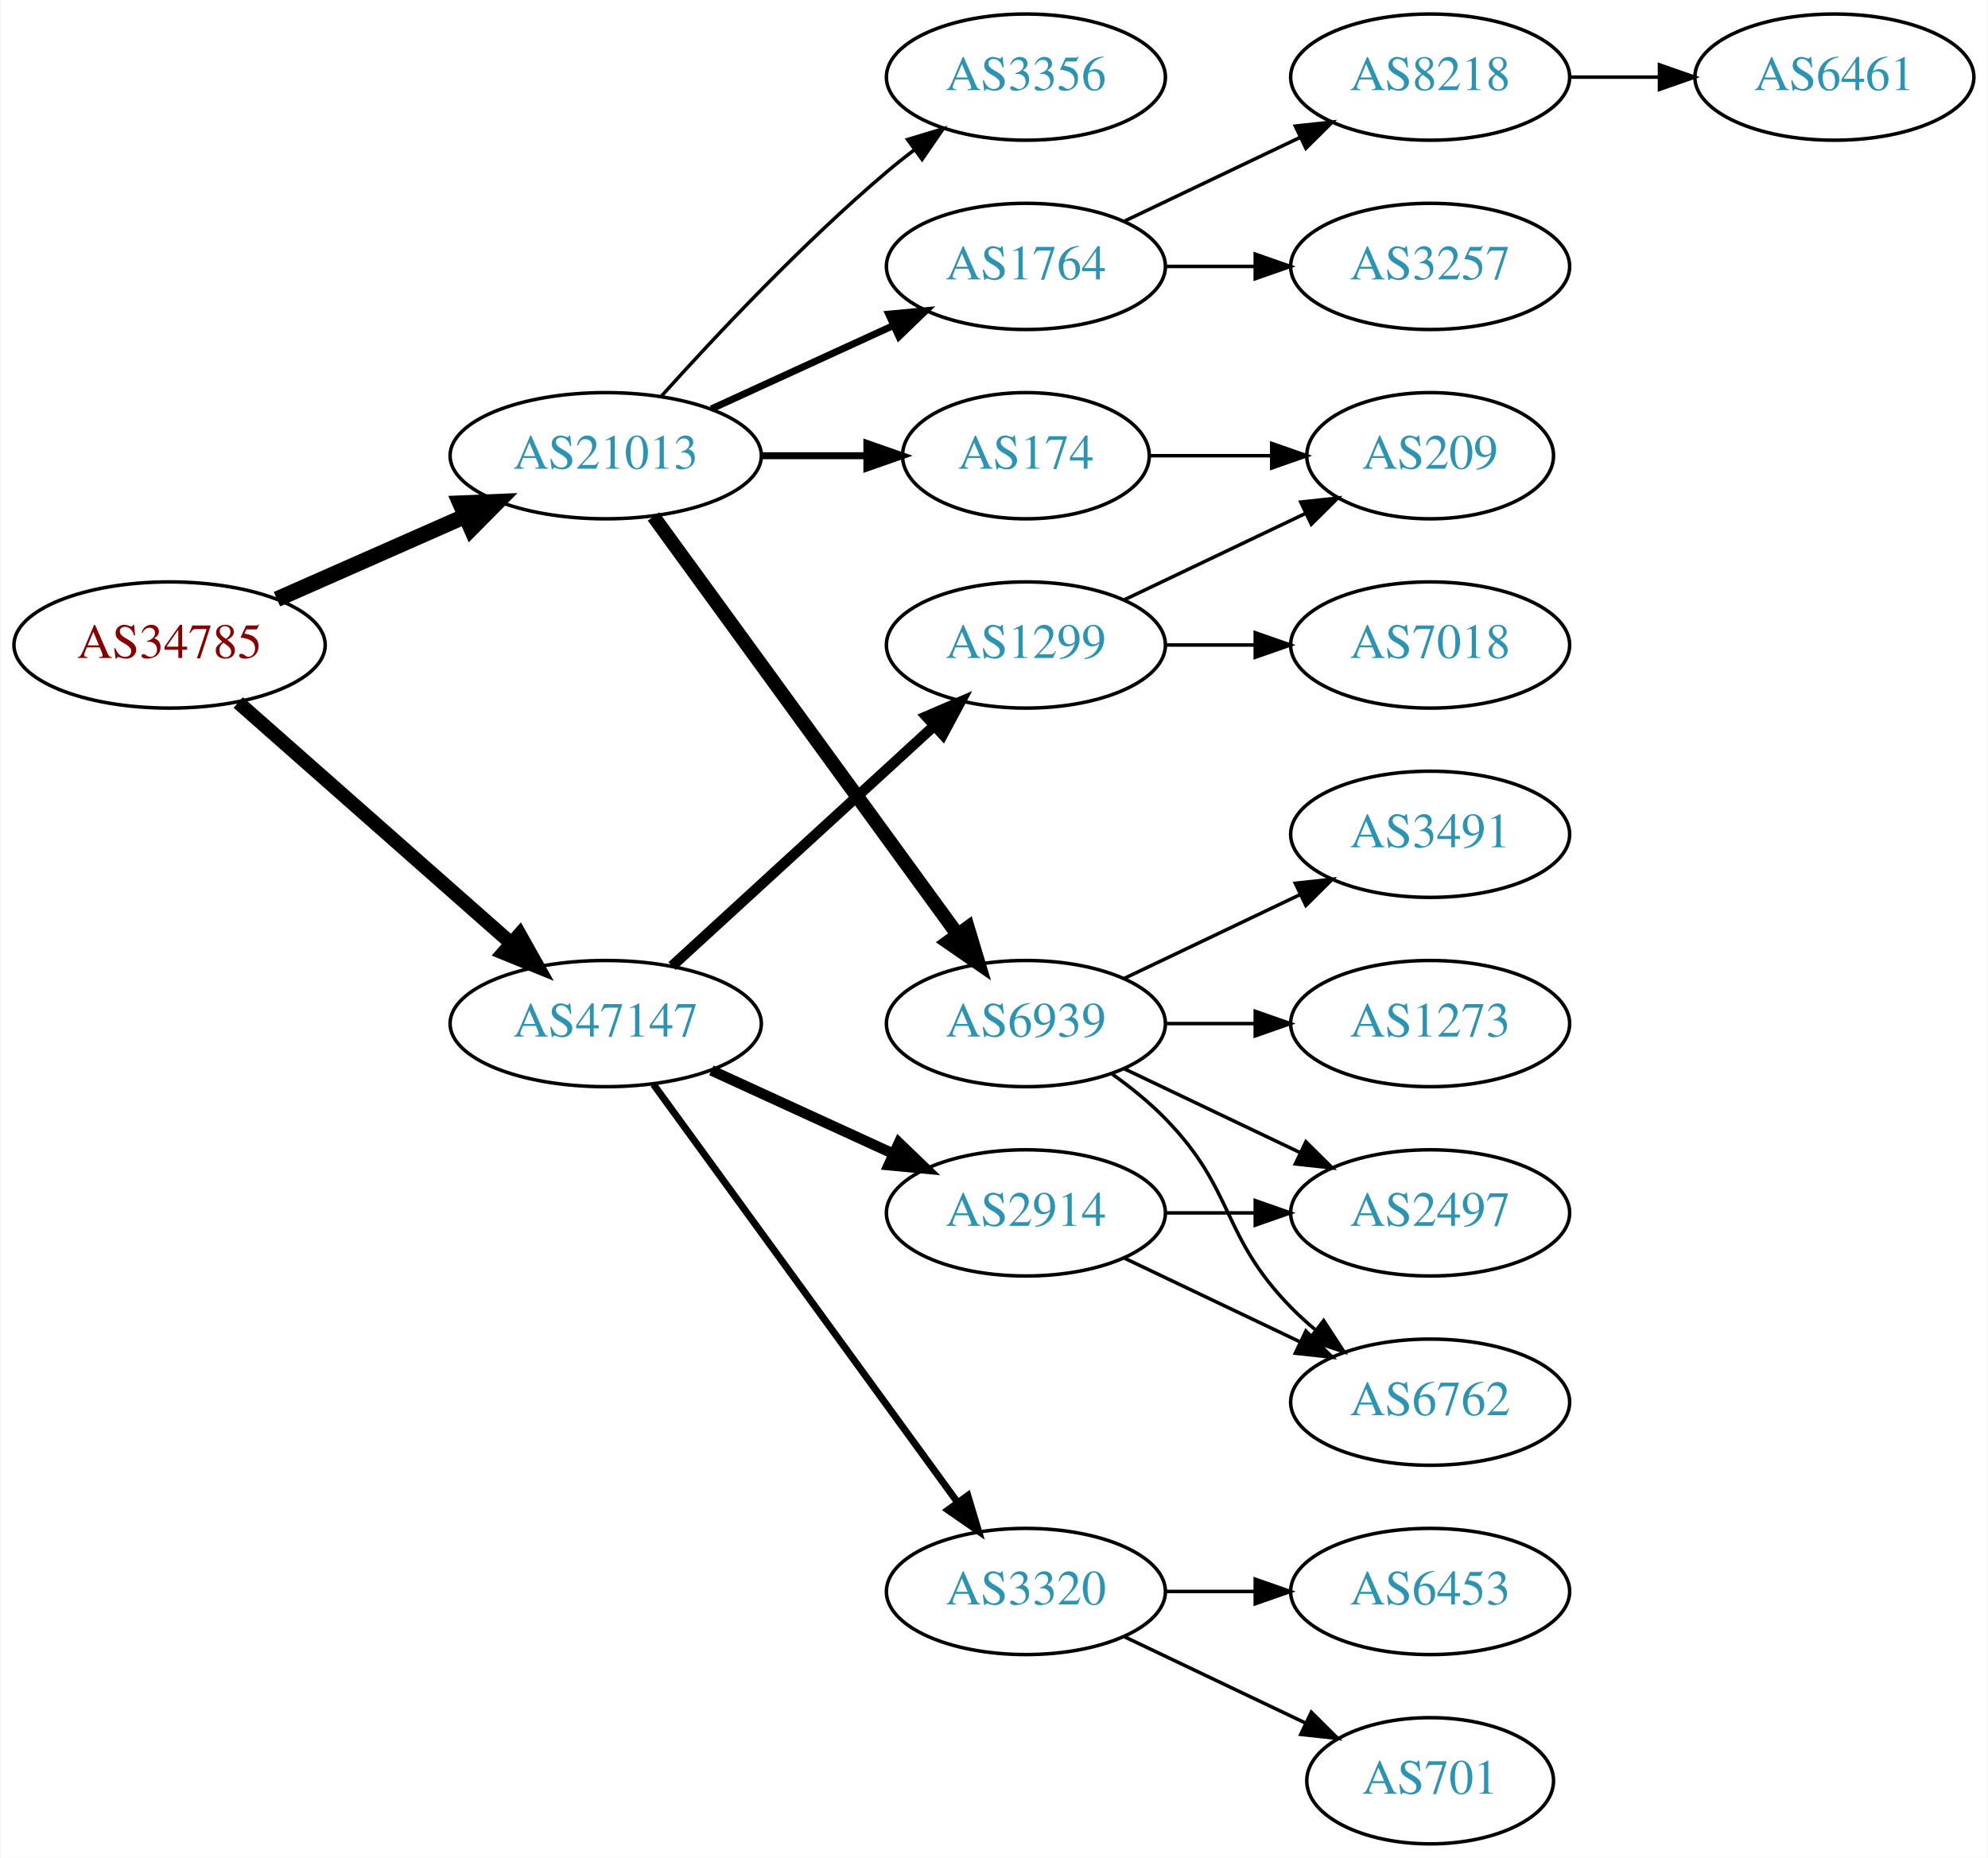
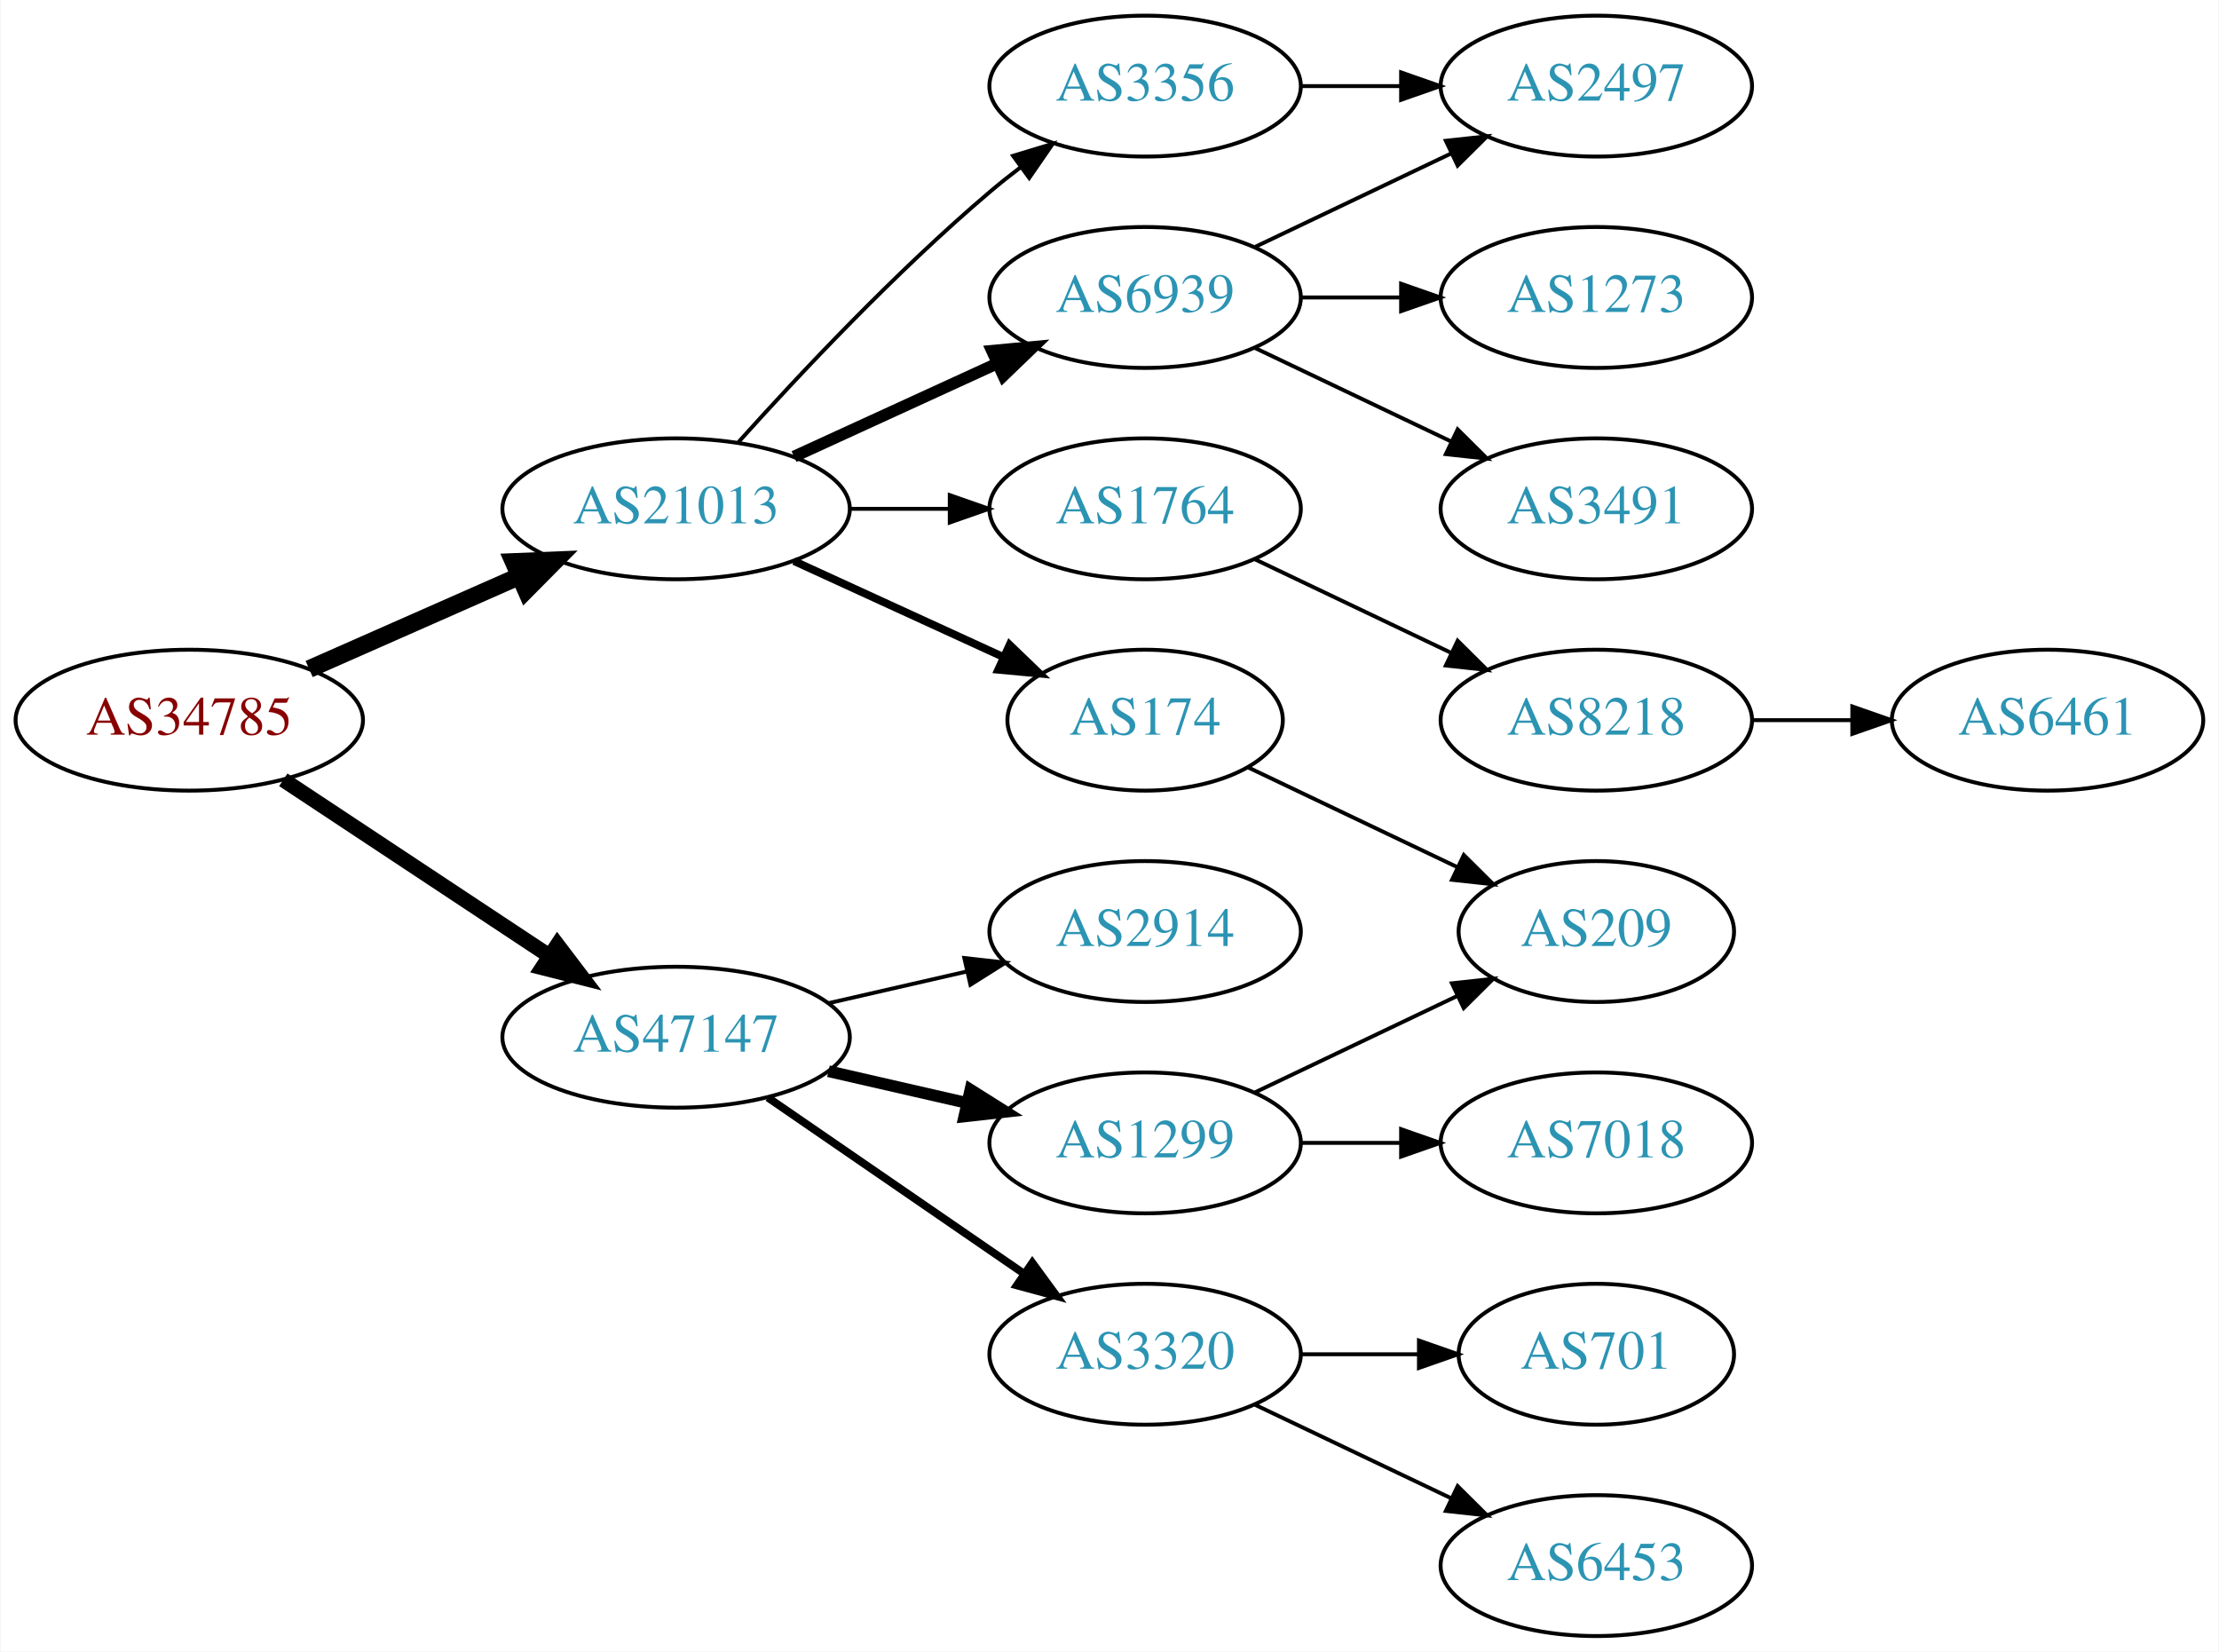
- <svg xmlns="http://www.w3.org/2000/svg" xmlns:xlink="http://www.w3.org/1999/xlink" width="567pt" height="530pt" viewBox="0.00 0.00 566.66 530.00">
-   <g id="graph0" class="graph" transform="scale(1 1) rotate(0) translate(4 526)">
-     <polygon fill="white" stroke="none" points="-4,4 -4,-526 562.663,-526 562.663,4 -4,4" />
+ <svg xmlns="http://www.w3.org/2000/svg" xmlns:xlink="http://www.w3.org/1999/xlink" width="567pt" height="422pt" viewBox="0.00 0.00 566.66 422.00">
+   <g id="graph0" class="graph" transform="scale(1 1) rotate(0) translate(4 418)">
+     <polygon fill="white" stroke="none" points="-4,4 -4,-418 562.663,-418 562.663,4 -4,4" />
    <g id="node1" class="node">
      <g id="a_node1">
        <a xlink:href="/asn/34785" xlink:title="AS34785 ~ Stadtwerke Klagenfurt AG [AT]">
-           <ellipse fill="#ffffff" stroke="black" cx="44.196" cy="-342" rx="44.393" ry="18" />
-           <text text-anchor="middle" x="44.196" y="-338.3" font-family="Times,serif" font-size="14.00" fill="#880000">AS34785</text>
+           <ellipse fill="#ffffff" stroke="black" cx="44.196" cy="-234" rx="44.393" ry="18" />
+           <text text-anchor="middle" x="44.196" y="-230.3" font-family="Times,serif" font-size="14.00" fill="#880000">AS34785</text>
        </a>
      </g>
    </g>
    <g id="node2" class="node">
      <g id="a_node2">
        <a xlink:href="/asn/21013" xlink:title="AS21013 ~ Wels, AT [AT]">
-           <ellipse fill="#ffffff" stroke="black" cx="168.588" cy="-396" rx="44.393" ry="18" />
-           <text text-anchor="middle" x="168.588" y="-392.3" font-family="Times,serif" font-size="14.00" fill="#2c94b3">AS21013</text>
+           <ellipse fill="#ffffff" stroke="black" cx="168.588" cy="-288" rx="44.393" ry="18" />
+           <text text-anchor="middle" x="168.588" y="-284.3" font-family="Times,serif" font-size="14.00" fill="#2c94b3">AS21013</text>
        </a>
      </g>
    </g>
    <g id="edge1" class="edge">
-       <path fill="none" stroke="black" stroke-width="4.5" d="M74.824,-355.072C90.941,-362.183 111.081,-371.069 128.473,-378.742" />
-       <polygon fill="black" stroke="black" stroke-width="4.5" points="127.071,-382.427 137.809,-382.861 130.249,-375.222 127.071,-382.427" />
+       <path fill="none" stroke="black" stroke-width="4.5" d="M74.824,-247.072C90.941,-254.183 111.081,-263.069 128.473,-270.742" />
+       <polygon fill="black" stroke="black" stroke-width="4.5" points="127.071,-274.427 137.809,-274.861 130.249,-267.222 127.071,-274.427" />
    </g>
    <g id="node3" class="node">
      <g id="a_node3">
        <a xlink:href="/asn/47147" xlink:title="AS47147 ~ ANEXIA Internetdienstleistungs GmbH [AT]">
-           <ellipse fill="#ffffff" stroke="black" cx="168.588" cy="-234" rx="44.393" ry="18" />
-           <text text-anchor="middle" x="168.588" y="-230.3" font-family="Times,serif" font-size="14.00" fill="#2c94b3">AS47147</text>
+           <ellipse fill="#ffffff" stroke="black" cx="168.588" cy="-153" rx="44.393" ry="18" />
+           <text text-anchor="middle" x="168.588" y="-149.3" font-family="Times,serif" font-size="14.00" fill="#2c94b3">AS47147</text>
        </a>
      </g>
    </g>
    <g id="edge2" class="edge">
-       <path fill="none" stroke="black" stroke-width="4" d="M63.785,-325.597C84.482,-307.333 118.089,-277.678 141.434,-257.079" />
-       <polygon fill="black" stroke="black" stroke-width="4" points="144.043,-259.444 149.226,-250.203 139.412,-254.195 144.043,-259.444" />
+       <path fill="none" stroke="black" stroke-width="3.857" d="M68.217,-218.765C87.449,-206.037 115.056,-187.766 136.294,-173.711" />
+       <polygon fill="black" stroke="black" stroke-width="3.857" points="138.263,-176.605 144.67,-168.167 134.4,-170.767 138.263,-176.605" />
    </g>
    <g id="node4" class="node">
      <g id="a_node4">
-         <a xlink:href="/asn/3356" xlink:title="AS3356 ~ Level 3 Parent, LLC [US]">
-           <ellipse fill="#ffffff" stroke="black" cx="288.431" cy="-504" rx="39.794" ry="18" />
-           <text text-anchor="middle" x="288.431" y="-500.3" font-family="Times,serif" font-size="14.00" fill="#2c94b3">AS3356</text>
+         <a xlink:href="/asn/174" xlink:title="AS174 ~ Cogent Communications [US]">
+           <ellipse fill="#ffffff" stroke="black" cx="288.431" cy="-234" rx="35.194" ry="18" />
+           <text text-anchor="middle" x="288.431" y="-230.3" font-family="Times,serif" font-size="14.00" fill="#2c94b3">AS174</text>
        </a>
      </g>
    </g>
    <g id="edge3" class="edge">
-       <path fill="none" stroke="black" d="M184.521,-413.044C199.847,-430.097 224.782,-456.65 248.784,-477 251.281,-479.117 253.942,-481.232 256.653,-483.293" />
-       <polygon fill="black" stroke="black" points="254.69,-486.194 264.83,-489.266 258.819,-480.541 254.69,-486.194" />
+       <path fill="none" stroke="black" stroke-width="2" d="M198.718,-274.652C214.935,-267.22 235.238,-257.917 252.327,-250.086" />
+       <polygon fill="black" stroke="black" stroke-width="2" points="253.811,-253.256 261.444,-245.908 250.895,-246.892 253.811,-253.256" />
    </g>
    <g id="node5" class="node">
      <g id="a_node5">
-         <a xlink:href="/asn/174" xlink:title="AS174 ~ Cogent Communications [US]">
-           <ellipse fill="#ffffff" stroke="black" cx="288.431" cy="-396" rx="35.194" ry="18" />
-           <text text-anchor="middle" x="288.431" y="-392.3" font-family="Times,serif" font-size="14.00" fill="#2c94b3">AS174</text>
+         <a xlink:href="/asn/6939" xlink:title="AS6939 ~ Hurricane Electric LLC [US]">
+           <ellipse fill="#ffffff" stroke="black" cx="288.431" cy="-342" rx="39.794" ry="18" />
+           <text text-anchor="middle" x="288.431" y="-338.3" font-family="Times,serif" font-size="14.00" fill="#2c94b3">AS6939</text>
        </a>
      </g>
    </g>
    <g id="edge4" class="edge">
-       <path fill="none" stroke="black" stroke-width="2" d="M212.799,-396C222.647,-396 233.127,-396 243.024,-396" />
-       <polygon fill="black" stroke="black" stroke-width="2" points="243.076,-399.5 253.076,-396 243.076,-392.5 243.076,-399.5" />
+       <path fill="none" stroke="black" stroke-width="3" d="M198.718,-301.348C214.329,-308.502 233.727,-317.391 250.399,-325.03" />
+       <polygon fill="black" stroke="black" stroke-width="3" points="249.302,-328.378 259.851,-329.362 252.218,-322.014 249.302,-328.378" />
    </g>
    <g id="node6" class="node">
      <g id="a_node6">
-         <a xlink:href="/asn/6939" xlink:title="AS6939 ~ Hurricane Electric LLC [US]">
-           <ellipse fill="#ffffff" stroke="black" cx="288.431" cy="-234" rx="39.794" ry="18" />
-           <text text-anchor="middle" x="288.431" y="-230.3" font-family="Times,serif" font-size="14.00" fill="#2c94b3">AS6939</text>
+         <a xlink:href="/asn/1764" xlink:title="AS1764 ~ NEXTLAYER-AS [AT]">
+           <ellipse fill="#ffffff" stroke="black" cx="288.431" cy="-288" rx="39.794" ry="18" />
+           <text text-anchor="middle" x="288.431" y="-284.3" font-family="Times,serif" font-size="14.00" fill="#2c94b3">AS1764</text>
        </a>
      </g>
    </g>
    <g id="edge5" class="edge">
-       <path fill="none" stroke="black" stroke-width="4" d="M182.199,-378.663C203.02,-350.04 244.683,-292.767 268.871,-259.514" />
-       <polygon fill="black" stroke="black" stroke-width="4" points="271.858,-261.358 274.91,-251.212 266.197,-257.24 271.858,-261.358" />
+       <path fill="none" stroke="black" d="M212.799,-288C221.112,-288 229.875,-288 238.357,-288" />
+       <polygon fill="black" stroke="black" points="238.516,-291.5 248.516,-288 238.516,-284.5 238.516,-291.5" />
    </g>
    <g id="node7" class="node">
      <g id="a_node7">
-         <a xlink:href="/asn/1764" xlink:title="AS1764 ~ NEXTLAYER-AS [AT]">
-           <ellipse fill="#ffffff" stroke="black" cx="288.431" cy="-450" rx="39.794" ry="18" />
-           <text text-anchor="middle" x="288.431" y="-446.3" font-family="Times,serif" font-size="14.00" fill="#2c94b3">AS1764</text>
+         <a xlink:href="/asn/3356" xlink:title="AS3356 ~ Level 3 Parent, LLC [US]">
+           <ellipse fill="#ffffff" stroke="black" cx="288.431" cy="-396" rx="39.794" ry="18" />
+           <text text-anchor="middle" x="288.431" y="-392.3" font-family="Times,serif" font-size="14.00" fill="#2c94b3">AS3356</text>
        </a>
      </g>
    </g>
    <g id="edge6" class="edge">
-       <path fill="none" stroke="black" stroke-width="2" d="M198.718,-409.348C214.329,-416.502 233.727,-425.391 250.399,-433.03" />
-       <polygon fill="black" stroke="black" stroke-width="2" points="249.302,-436.378 259.851,-437.362 252.218,-430.014 249.302,-436.378" />
+       <path fill="none" stroke="black" d="M184.521,-305.044C199.847,-322.097 224.782,-348.65 248.784,-369 251.281,-371.117 253.942,-373.232 256.653,-375.293" />
+       <polygon fill="black" stroke="black" points="254.69,-378.194 264.83,-381.266 258.819,-372.541 254.69,-378.194" />
+     </g>
+     <g id="node14" class="node">
+       <g id="a_node14">
+         <a xlink:href="/asn/1299" xlink:title="AS1299 ~ Telia Carrier [EU]">
+           <ellipse fill="#ffffff" stroke="black" cx="288.431" cy="-126" rx="39.794" ry="18" />
+           <text text-anchor="middle" x="288.431" y="-122.3" font-family="Times,serif" font-size="14.00" fill="#2c94b3">AS1299</text>
+         </a>
+       </g>
+     </g>
+     <g id="edge14" class="edge">
+       <path fill="none" stroke="black" stroke-width="3" d="M207.523,-144.308C218.764,-141.733 231.176,-138.889 242.799,-136.226" />
+       <polygon fill="black" stroke="black" stroke-width="3" points="243.795,-139.588 252.761,-133.943 242.232,-132.765 243.795,-139.588" />
+     </g>
+     <g id="node15" class="node">
+       <g id="a_node15">
+         <a xlink:href="/asn/3320" xlink:title="AS3320 ~ DTAG [DE]">
+           <ellipse fill="#ffffff" stroke="black" cx="288.431" cy="-72" rx="39.794" ry="18" />
+           <text text-anchor="middle" x="288.431" y="-68.3" font-family="Times,serif" font-size="14.00" fill="#2c94b3">AS3320</text>
+         </a>
+       </g>
+     </g>
+     <g id="edge15" class="edge">
+       <path fill="none" stroke="black" stroke-width="2" d="M192.031,-137.574C210.612,-124.802 237.173,-106.545 257.553,-92.537" />
+       <polygon fill="black" stroke="black" stroke-width="2" points="259.609,-95.371 265.867,-86.822 255.643,-89.602 259.609,-95.371" />
    </g>
    <g id="node16" class="node">
      <g id="a_node16">
-         <a xlink:href="/asn/1299" xlink:title="AS1299 ~ Telia Carrier [EU]">
-           <ellipse fill="#ffffff" stroke="black" cx="288.431" cy="-342" rx="39.794" ry="18" />
-           <text text-anchor="middle" x="288.431" y="-338.3" font-family="Times,serif" font-size="14.00" fill="#2c94b3">AS1299</text>
-         </a>
-       </g>
-     </g>
-     <g id="edge15" class="edge">
-       <path fill="none" stroke="black" stroke-width="3" d="M187.486,-250.403C207.414,-268.667 239.772,-298.322 262.249,-318.921" />
-       <polygon fill="black" stroke="black" stroke-width="3" points="260.014,-321.62 269.751,-325.797 264.743,-316.46 260.014,-321.62" />
-     </g>
-     <g id="node17" class="node">
-       <g id="a_node17">
        <a xlink:href="/asn/2914" xlink:title="AS2914 ~ NTT America, Inc. [US]">
          <ellipse fill="#ffffff" stroke="black" cx="288.431" cy="-180" rx="39.794" ry="18" />
          <text text-anchor="middle" x="288.431" y="-176.3" font-family="Times,serif" font-size="14.00" fill="#2c94b3">AS2914</text>
        </a>
      </g>
    </g>
    <g id="edge16" class="edge">
-       <path fill="none" stroke="black" stroke-width="3" d="M198.718,-220.652C214.329,-213.498 233.727,-204.609 250.399,-196.97" />
-       <polygon fill="black" stroke="black" stroke-width="3" points="252.218,-199.986 259.851,-192.638 249.302,-193.622 252.218,-199.986" />
-     </g>
-     <g id="node18" class="node">
-       <g id="a_node18">
-         <a xlink:href="/asn/3320" xlink:title="AS3320 ~ DTAG [DE]">
-           <ellipse fill="#ffffff" stroke="black" cx="288.431" cy="-72" rx="39.794" ry="18" />
-           <text text-anchor="middle" x="288.431" y="-68.3" font-family="Times,serif" font-size="14.00" fill="#2c94b3">AS3320</text>
-         </a>
-       </g>
-     </g>
-     <g id="edge17" class="edge">
-       <path fill="none" stroke="black" stroke-width="2" d="M182.199,-216.663C203.02,-188.04 244.683,-130.767 268.871,-97.514" />
-       <polygon fill="black" stroke="black" stroke-width="2" points="271.858,-99.358 274.91,-89.212 266.197,-95.24 271.858,-99.358" />
+       <path fill="none" stroke="black" d="M207.523,-161.692C218.764,-164.267 231.176,-167.111 242.799,-169.774" />
+       <polygon fill="black" stroke="black" points="242.232,-173.235 252.761,-172.057 243.795,-166.412 242.232,-173.235" />
+     </g>
+     <g id="node13" class="node">
+       <g id="a_node13">
+         <a xlink:href="/asn/209" xlink:title="AS209 ~ CenturyLink Communications, LLC [US]">
+           <ellipse fill="#ffffff" stroke="black" cx="403.724" cy="-180" rx="35.194" ry="18" />
+           <text text-anchor="middle" x="403.724" y="-176.3" font-family="Times,serif" font-size="14.00" fill="#2c94b3">AS209</text>
+         </a>
+       </g>
+     </g>
+     <g id="edge12" class="edge">
+       <path fill="none" stroke="black" d="M314.856,-221.881C330.599,-214.378 351.021,-204.644 368.214,-196.449" />
+       <polygon fill="black" stroke="black" points="369.862,-199.54 377.383,-192.078 366.85,-193.221 369.862,-199.54" />
    </g>
    <g id="node8" class="node">
      <g id="a_node8">
-         <a xlink:href="/asn/209" xlink:title="AS209 ~ CenturyLink Communications, LLC [US]">
-           <ellipse fill="#ffffff" stroke="black" cx="403.724" cy="-396" rx="35.194" ry="18" />
-           <text text-anchor="middle" x="403.724" y="-392.3" font-family="Times,serif" font-size="14.00" fill="#2c94b3">AS209</text>
+         <a xlink:href="/asn/2497" xlink:title="AS2497 ~ Internet Initiative Japan Inc. [JP]">
+           <ellipse fill="#ffffff" stroke="black" cx="403.724" cy="-396" rx="39.794" ry="18" />
+           <text text-anchor="middle" x="403.724" y="-392.3" font-family="Times,serif" font-size="14.00" fill="#2c94b3">AS2497</text>
        </a>
      </g>
    </g>
    <g id="edge7" class="edge">
-       <path fill="none" stroke="black" d="M323.73,-396C334.6,-396 346.778,-396 358.255,-396" />
-       <polygon fill="black" stroke="black" points="358.541,-399.5 368.541,-396 358.541,-392.5 358.541,-399.5" />
+       <path fill="none" stroke="black" d="M316.567,-354.934C331.561,-362.081 350.382,-371.052 366.605,-378.785" />
+       <polygon fill="black" stroke="black" points="365.276,-382.028 375.809,-383.171 368.288,-375.709 365.276,-382.028" />
    </g>
    <g id="node9" class="node">
      <g id="a_node9">
        <a xlink:href="/asn/1273" xlink:title="AS1273 ~ Vodafone Group PLC [EU]">
-           <ellipse fill="#ffffff" stroke="black" cx="403.724" cy="-234" rx="39.794" ry="18" />
-           <text text-anchor="middle" x="403.724" y="-230.3" font-family="Times,serif" font-size="14.00" fill="#2c94b3">AS1273</text>
+           <ellipse fill="#ffffff" stroke="black" cx="403.724" cy="-342" rx="39.794" ry="18" />
+           <text text-anchor="middle" x="403.724" y="-338.3" font-family="Times,serif" font-size="14.00" fill="#2c94b3">AS1273</text>
        </a>
      </g>
    </g>
    <g id="edge8" class="edge">
-       <path fill="none" stroke="black" d="M328.103,-234C336.306,-234 345.07,-234 353.602,-234" />
-       <polygon fill="black" stroke="black" points="353.841,-237.5 363.841,-234 353.841,-230.5 353.841,-237.5" />
+       <path fill="none" stroke="black" d="M328.103,-342C336.306,-342 345.07,-342 353.602,-342" />
+       <polygon fill="black" stroke="black" points="353.841,-345.5 363.841,-342 353.841,-338.5 353.841,-345.5" />
    </g>
    <g id="node10" class="node">
      <g id="a_node10">
-         <a xlink:href="/asn/6762" xlink:title="AS6762 ~ TELECOM ITALIA SPARKLE S.p.A. [IT]">
-           <ellipse fill="#ffffff" stroke="black" cx="403.724" cy="-126" rx="39.794" ry="18" />
-           <text text-anchor="middle" x="403.724" y="-122.3" font-family="Times,serif" font-size="14.00" fill="#2c94b3">AS6762</text>
-         </a>
-       </g>
-     </g>
-     <g id="edge9" class="edge">
-       <path fill="none" stroke="black" d="M313.025,-219.611C318.281,-215.852 323.613,-211.563 328.077,-207 348.25,-186.383 343.905,-173.617 364.077,-153 366.17,-150.861 368.453,-148.782 370.83,-146.79" />
-       <polygon fill="black" stroke="black" points="373.349,-149.268 379.13,-140.389 369.074,-143.725 373.349,-149.268" />
-     </g>
-     <g id="node11" class="node">
-       <g id="a_node11">
        <a xlink:href="/asn/3491" xlink:title="AS3491 ~ PCCW Global, Inc. [US]">
          <ellipse fill="#ffffff" stroke="black" cx="403.724" cy="-288" rx="39.794" ry="18" />
          <text text-anchor="middle" x="403.724" y="-284.3" font-family="Times,serif" font-size="14.00" fill="#2c94b3">AS3491</text>
        </a>
      </g>
    </g>
+     <g id="edge9" class="edge">
+       <path fill="none" stroke="black" d="M316.567,-329.066C331.561,-321.919 350.382,-312.948 366.605,-305.215" />
+       <polygon fill="black" stroke="black" points="368.288,-308.291 375.809,-300.829 365.276,-301.972 368.288,-308.291" />
+     </g>
+     <g id="node11" class="node">
+       <g id="a_node11">
+         <a xlink:href="/asn/8218" xlink:title="AS8218 ~ legacy Neotelecoms [FR]">
+           <ellipse fill="#ffffff" stroke="black" cx="403.724" cy="-234" rx="39.794" ry="18" />
+           <text text-anchor="middle" x="403.724" y="-230.3" font-family="Times,serif" font-size="14.00" fill="#2c94b3">AS8218</text>
+         </a>
+       </g>
+     </g>
    <g id="edge10" class="edge">
-       <path fill="none" stroke="black" d="M316.567,-246.934C331.561,-254.081 350.382,-263.052 366.605,-270.785" />
-       <polygon fill="black" stroke="black" points="365.276,-274.028 375.809,-275.171 368.288,-267.709 365.276,-274.028" />
+       <path fill="none" stroke="black" d="M316.567,-275.066C331.561,-267.919 350.382,-258.948 366.605,-251.215" />
+       <polygon fill="black" stroke="black" points="368.288,-254.291 375.809,-246.829 365.276,-247.972 368.288,-254.291" />
+     </g>
+     <g id="edge13" class="edge">
+       <path fill="none" stroke="black" d="M328.103,-396C336.306,-396 345.07,-396 353.602,-396" />
+       <polygon fill="black" stroke="black" points="353.841,-399.5 363.841,-396 353.841,-392.5 353.841,-399.5" />
    </g>
    <g id="node12" class="node">
      <g id="a_node12">
-         <a xlink:href="/asn/2497" xlink:title="AS2497 ~ Internet Initiative Japan Inc. [JP]">
-           <ellipse fill="#ffffff" stroke="black" cx="403.724" cy="-180" rx="39.794" ry="18" />
-           <text text-anchor="middle" x="403.724" y="-176.3" font-family="Times,serif" font-size="14.00" fill="#2c94b3">AS2497</text>
+         <a xlink:href="/asn/6461" xlink:title="AS6461 ~ Zayo Bandwidth [US]">
+           <ellipse fill="#ffffff" stroke="black" cx="519.017" cy="-234" rx="39.794" ry="18" />
+           <text text-anchor="middle" x="519.017" y="-230.3" font-family="Times,serif" font-size="14.00" fill="#2c94b3">AS6461</text>
        </a>
      </g>
    </g>
    <g id="edge11" class="edge">
-       <path fill="none" stroke="black" d="M316.567,-221.066C331.561,-213.919 350.382,-204.948 366.605,-197.215" />
-       <polygon fill="black" stroke="black" points="368.288,-200.291 375.809,-192.829 365.276,-193.972 368.288,-200.291" />
-     </g>
-     <g id="node13" class="node">
-       <g id="a_node13">
-         <a xlink:href="/asn/8218" xlink:title="AS8218 ~ legacy Neotelecoms [FR]">
-           <ellipse fill="#ffffff" stroke="black" cx="403.724" cy="-504" rx="39.794" ry="18" />
-           <text text-anchor="middle" x="403.724" y="-500.3" font-family="Times,serif" font-size="14.00" fill="#2c94b3">AS8218</text>
-         </a>
-       </g>
-     </g>
-     <g id="edge12" class="edge">
-       <path fill="none" stroke="black" d="M316.567,-462.934C331.561,-470.081 350.382,-479.052 366.605,-486.785" />
-       <polygon fill="black" stroke="black" points="365.276,-490.028 375.809,-491.171 368.288,-483.709 365.276,-490.028" />
-     </g>
-     <g id="node14" class="node">
-       <g id="a_node14">
-         <a xlink:href="/asn/3257" xlink:title="AS3257 ~ GTT [DE]">
-           <ellipse fill="#ffffff" stroke="black" cx="403.724" cy="-450" rx="39.794" ry="18" />
-           <text text-anchor="middle" x="403.724" y="-446.3" font-family="Times,serif" font-size="14.00" fill="#2c94b3">AS3257</text>
-         </a>
-       </g>
-     </g>
-     <g id="edge13" class="edge">
-       <path fill="none" stroke="black" d="M328.103,-450C336.306,-450 345.07,-450 353.602,-450" />
-       <polygon fill="black" stroke="black" points="353.841,-453.5 363.841,-450 353.841,-446.5 353.841,-453.5" />
-     </g>
-     <g id="node15" class="node">
-       <g id="a_node15">
-         <a xlink:href="/asn/6461" xlink:title="AS6461 ~ Zayo Bandwidth [US]">
-           <ellipse fill="#ffffff" stroke="black" cx="519.017" cy="-504" rx="39.794" ry="18" />
-           <text text-anchor="middle" x="519.017" y="-500.3" font-family="Times,serif" font-size="14.00" fill="#2c94b3">AS6461</text>
-         </a>
-       </g>
-     </g>
-     <g id="edge14" class="edge">
-       <path fill="none" stroke="black" d="M443.396,-504C451.599,-504 460.363,-504 468.895,-504" />
-       <polygon fill="black" stroke="black" points="469.134,-507.5 479.134,-504 469.134,-500.5 469.134,-507.5" />
+       <path fill="none" stroke="black" d="M443.396,-234C451.599,-234 460.363,-234 468.895,-234" />
+       <polygon fill="black" stroke="black" points="469.134,-237.5 479.134,-234 469.134,-230.5 469.134,-237.5" />
+     </g>
+     <g id="edge17" class="edge">
+       <path fill="none" stroke="black" d="M316.567,-138.934C331.999,-146.29 351.485,-155.577 368.02,-163.459" />
+       <polygon fill="black" stroke="black" points="366.828,-166.768 377.361,-167.911 369.84,-160.449 366.828,-166.768" />
+     </g>
+     <g id="node17" class="node">
+       <g id="a_node17">
+         <a xlink:href="/asn/7018" xlink:title="AS7018 ~ AT&amp;T Services, Inc. [US]">
+           <ellipse fill="#ffffff" stroke="black" cx="403.724" cy="-126" rx="39.794" ry="18" />
+           <text text-anchor="middle" x="403.724" y="-122.3" font-family="Times,serif" font-size="14.00" fill="#2c94b3">AS7018</text>
+         </a>
+       </g>
+     </g>
+     <g id="edge18" class="edge">
+       <path fill="none" stroke="black" d="M328.103,-126C336.306,-126 345.07,-126 353.602,-126" />
+       <polygon fill="black" stroke="black" points="353.841,-129.5 363.841,-126 353.841,-122.5 353.841,-129.5" />
+     </g>
+     <g id="node18" class="node">
+       <g id="a_node18">
+         <a xlink:href="/asn/701" xlink:title="AS701 ~ UUNET [US]">
+           <ellipse fill="#ffffff" stroke="black" cx="403.724" cy="-72" rx="35.194" ry="18" />
+           <text text-anchor="middle" x="403.724" y="-68.3" font-family="Times,serif" font-size="14.00" fill="#2c94b3">AS701</text>
+         </a>
+       </g>
    </g>
    <g id="edge19" class="edge">
-       <path fill="none" stroke="black" d="M316.567,-354.934C331.999,-362.29 351.485,-371.577 368.02,-379.459" />
-       <polygon fill="black" stroke="black" points="366.828,-382.768 377.361,-383.911 369.84,-376.449 366.828,-382.768" />
+       <path fill="none" stroke="black" d="M328.103,-72C337.808,-72 348.299,-72 358.262,-72" />
+       <polygon fill="black" stroke="black" points="358.398,-75.5 368.398,-72 358.398,-68.5 358.398,-75.5" />
    </g>
    <g id="node19" class="node">
      <g id="a_node19">
-         <a xlink:href="/asn/7018" xlink:title="AS7018 ~ AT&amp;T Services, Inc. [US]">
-           <ellipse fill="#ffffff" stroke="black" cx="403.724" cy="-342" rx="39.794" ry="18" />
-           <text text-anchor="middle" x="403.724" y="-338.3" font-family="Times,serif" font-size="14.00" fill="#2c94b3">AS7018</text>
-         </a>
-       </g>
-     </g>
-     <g id="edge18" class="edge">
-       <path fill="none" stroke="black" d="M328.103,-342C336.306,-342 345.07,-342 353.602,-342" />
-       <polygon fill="black" stroke="black" points="353.841,-345.5 363.841,-342 353.841,-338.5 353.841,-345.5" />
+         <a xlink:href="/asn/6453" xlink:title="AS6453 ~ TATA COMMUNICATIONS (AMERICA) INC [US]">
+           <ellipse fill="#ffffff" stroke="black" cx="403.724" cy="-18" rx="39.794" ry="18" />
+           <text text-anchor="middle" x="403.724" y="-14.3" font-family="Times,serif" font-size="14.00" fill="#2c94b3">AS6453</text>
+         </a>
+       </g>
    </g>
    <g id="edge20" class="edge">
-       <path fill="none" stroke="black" d="M316.567,-167.066C331.561,-159.919 350.382,-150.948 366.605,-143.215" />
-       <polygon fill="black" stroke="black" points="368.288,-146.291 375.809,-138.829 365.276,-139.972 368.288,-146.291" />
-     </g>
-     <g id="edge21" class="edge">
-       <path fill="none" stroke="black" d="M328.103,-180C336.306,-180 345.07,-180 353.602,-180" />
-       <polygon fill="black" stroke="black" points="353.841,-183.5 363.841,-180 353.841,-176.5 353.841,-183.5" />
-     </g>
-     <g id="node20" class="node">
-       <g id="a_node20">
-         <a xlink:href="/asn/6453" xlink:title="AS6453 ~ TATA COMMUNICATIONS (AMERICA) INC [US]">
-           <ellipse fill="#ffffff" stroke="black" cx="403.724" cy="-72" rx="39.794" ry="18" />
-           <text text-anchor="middle" x="403.724" y="-68.3" font-family="Times,serif" font-size="14.00" fill="#2c94b3">AS6453</text>
-         </a>
-       </g>
-     </g>
-     <g id="edge22" class="edge">
-       <path fill="none" stroke="black" d="M328.103,-72C336.306,-72 345.07,-72 353.602,-72" />
-       <polygon fill="black" stroke="black" points="353.841,-75.5 363.841,-72 353.841,-68.5 353.841,-75.5" />
-     </g>
-     <g id="node21" class="node">
-       <g id="a_node21">
-         <a xlink:href="/asn/701" xlink:title="AS701 ~ UUNET [US]">
-           <ellipse fill="#ffffff" stroke="black" cx="403.724" cy="-18" rx="35.194" ry="18" />
-           <text text-anchor="middle" x="403.724" y="-14.3" font-family="Times,serif" font-size="14.00" fill="#2c94b3">AS701</text>
-         </a>
-       </g>
-     </g>
-     <g id="edge23" class="edge">
-       <path fill="none" stroke="black" d="M316.567,-59.066C331.999,-51.71 351.485,-42.423 368.02,-34.541" />
-       <polygon fill="black" stroke="black" points="369.84,-37.551 377.361,-30.089 366.828,-31.232 369.84,-37.551" />
+       <path fill="none" stroke="black" d="M316.567,-59.066C331.561,-51.919 350.382,-42.948 366.605,-35.215" />
+       <polygon fill="black" stroke="black" points="368.288,-38.291 375.809,-30.829 365.276,-31.972 368.288,-38.291" />
    </g>
  </g>
</svg>
